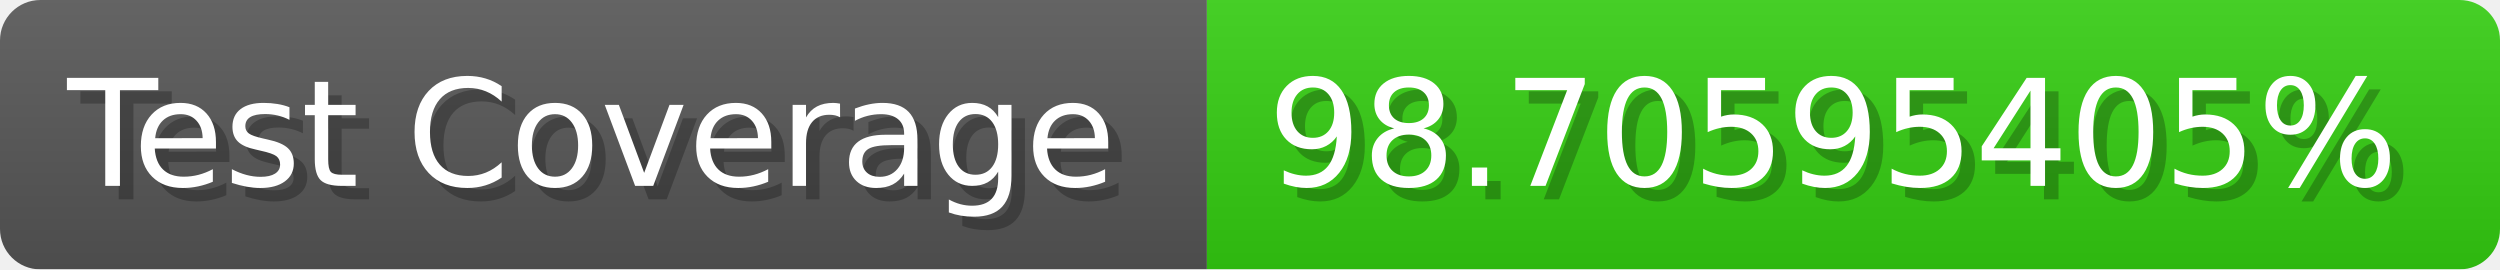
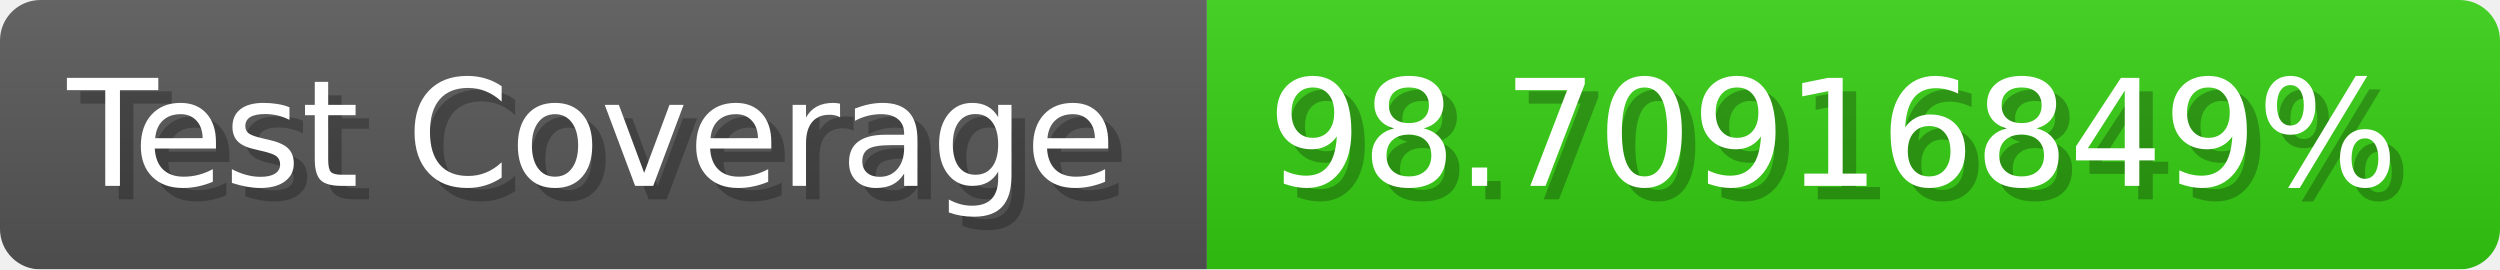
- <svg xmlns="http://www.w3.org/2000/svg" width="185.6" height="20" viewBox="0 0 1856 200" role="img" aria-label="Test Coverage: 98.70595405%">
+ <svg xmlns="http://www.w3.org/2000/svg" width="185.6" height="20" viewBox="0 0 1856 200" role="img" aria-label="Test Coverage: 98.70916849%">
  <linearGradient id="a" x2="0" y2="100%">
    <stop offset="0" stop-opacity=".1" stop-color="#EEE" />
    <stop offset="1" stop-opacity=".1" />
  </linearGradient>
  <mask id="m">
    <rect width="1856" height="200" rx="30" fill="#FFF" />
  </mask>
  <g mask="url(#m)">
    <rect width="896" height="200" fill="#555" />
    <rect width="960" height="200" fill="#3C1" x="896" />
    <rect width="1856" height="200" fill="url(#a)" />
  </g>
  <g aria-hidden="true" fill="#fff" text-anchor="start" font-family="Verdana,DejaVu Sans,sans-serif" font-size="110">
    <text x="60" y="148" textLength="796" fill="#000" opacity="0.25">Test Coverage</text>
    <text x="50" y="138" textLength="796">Test Coverage</text>
-     <text x="951" y="148" textLength="860" fill="#000" opacity="0.25">98.70595405%</text>
-     <text x="941" y="138" textLength="860">98.70595405%</text>
+     <text x="951" y="148" textLength="860" fill="#000" opacity="0.25">98.70916849%</text>
+     <text x="941" y="138" textLength="860">98.70916849%</text>
  </g>
</svg>
